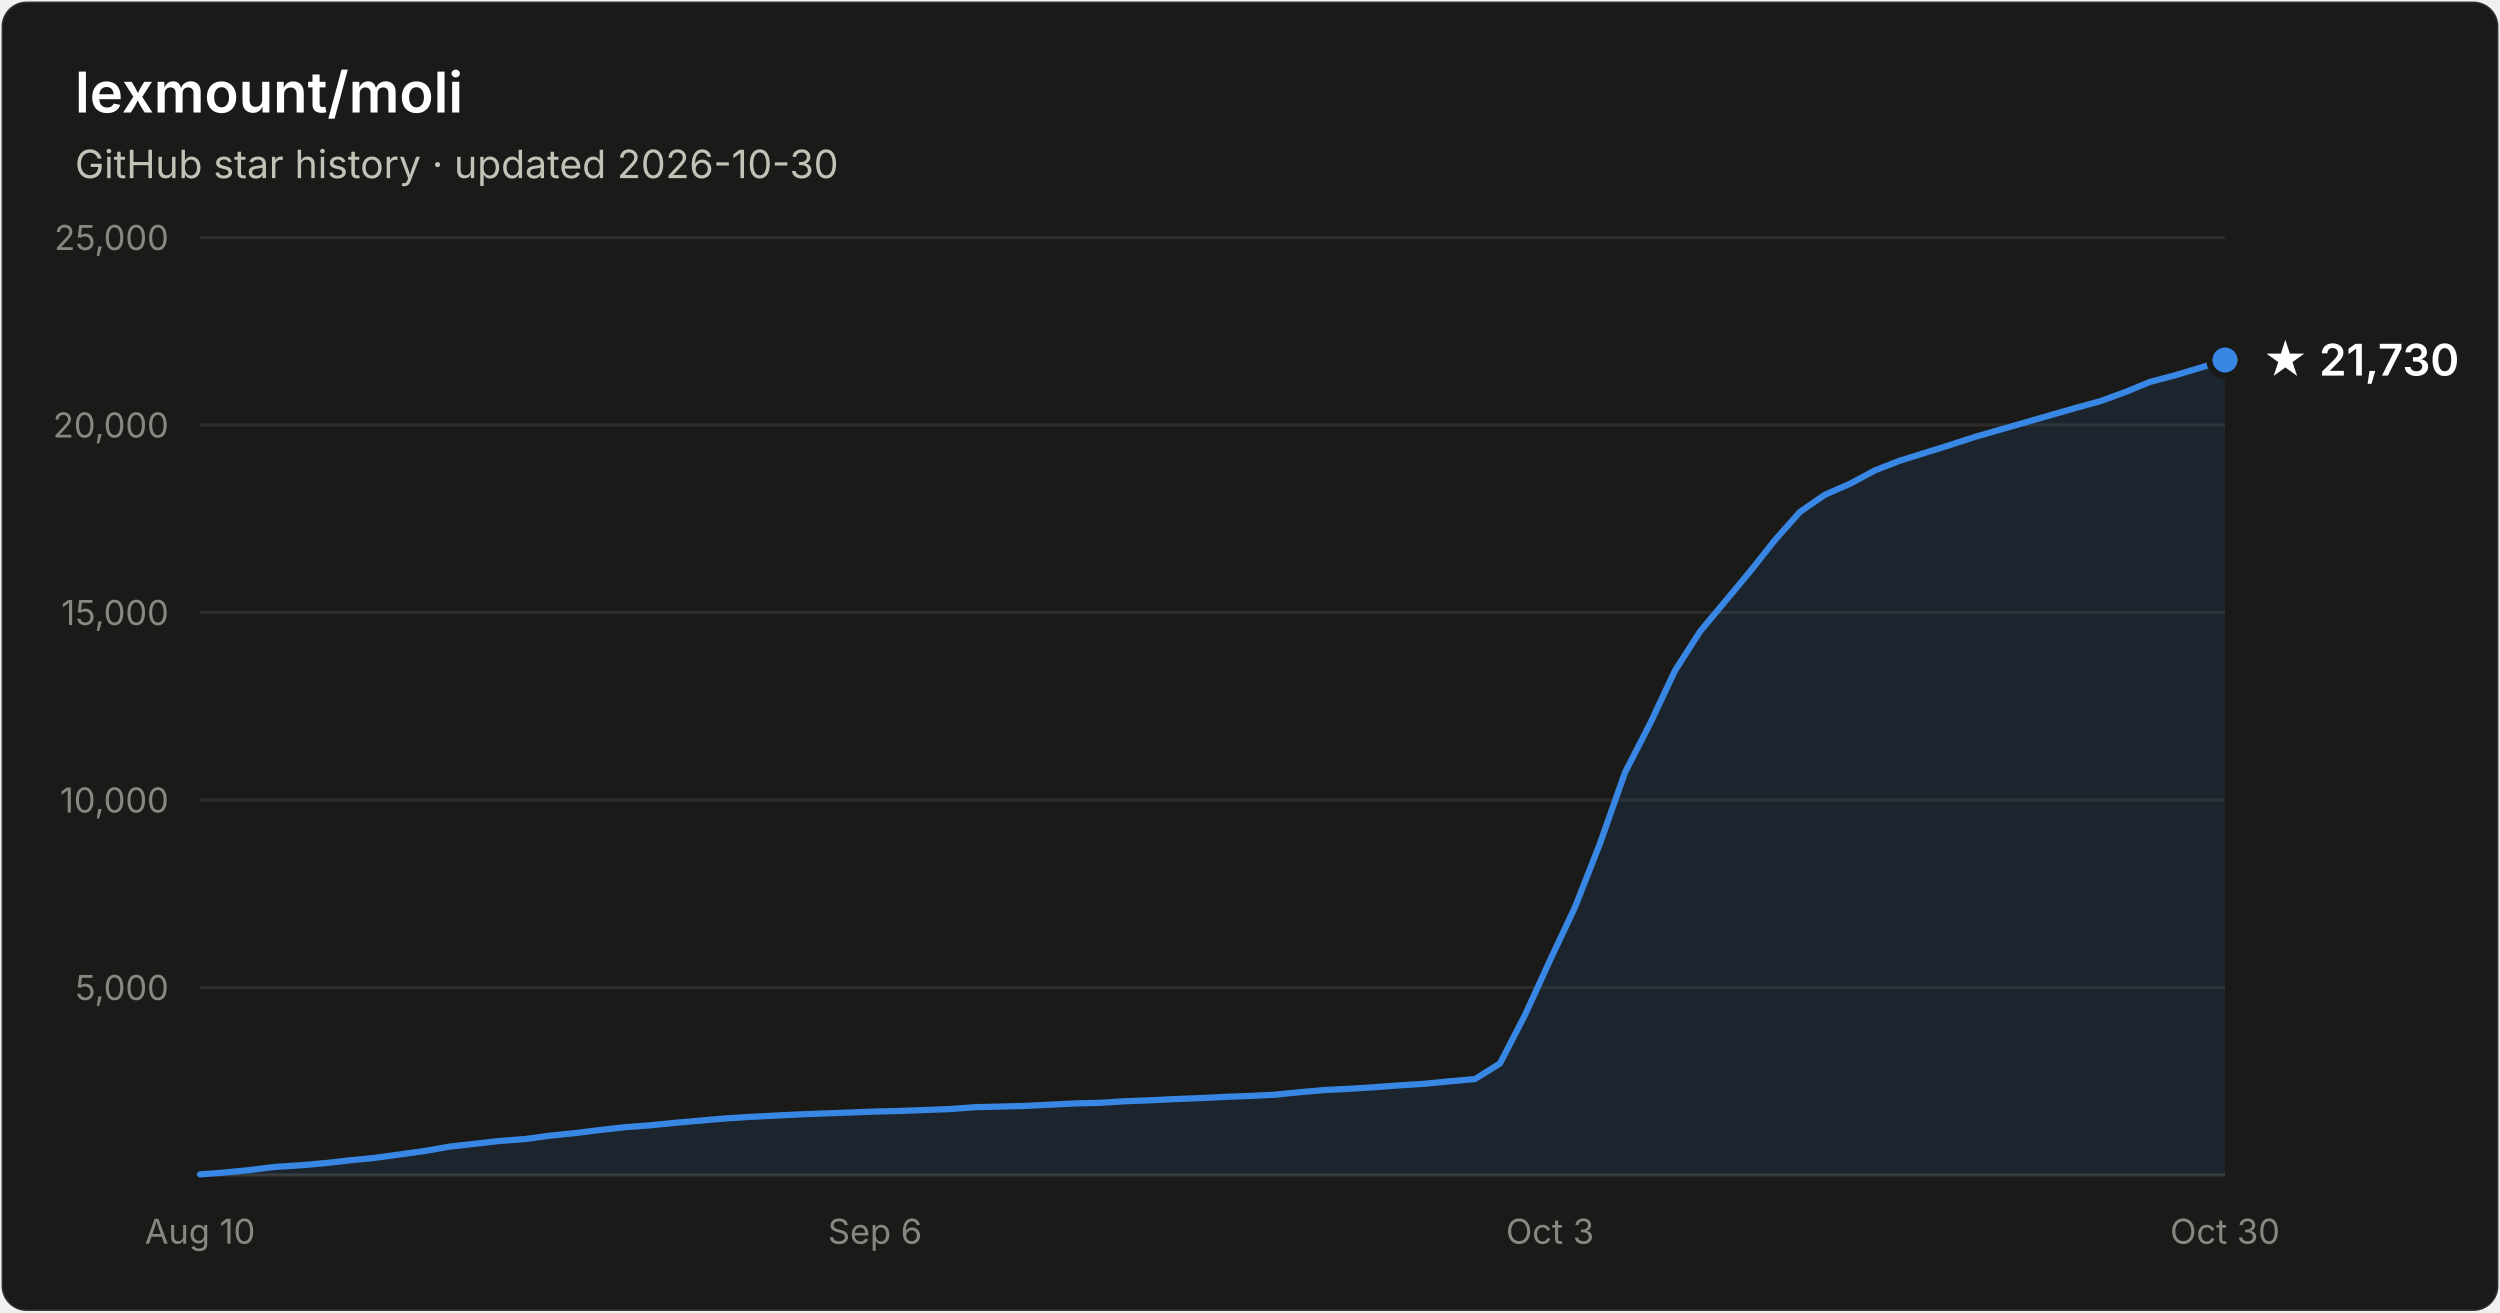
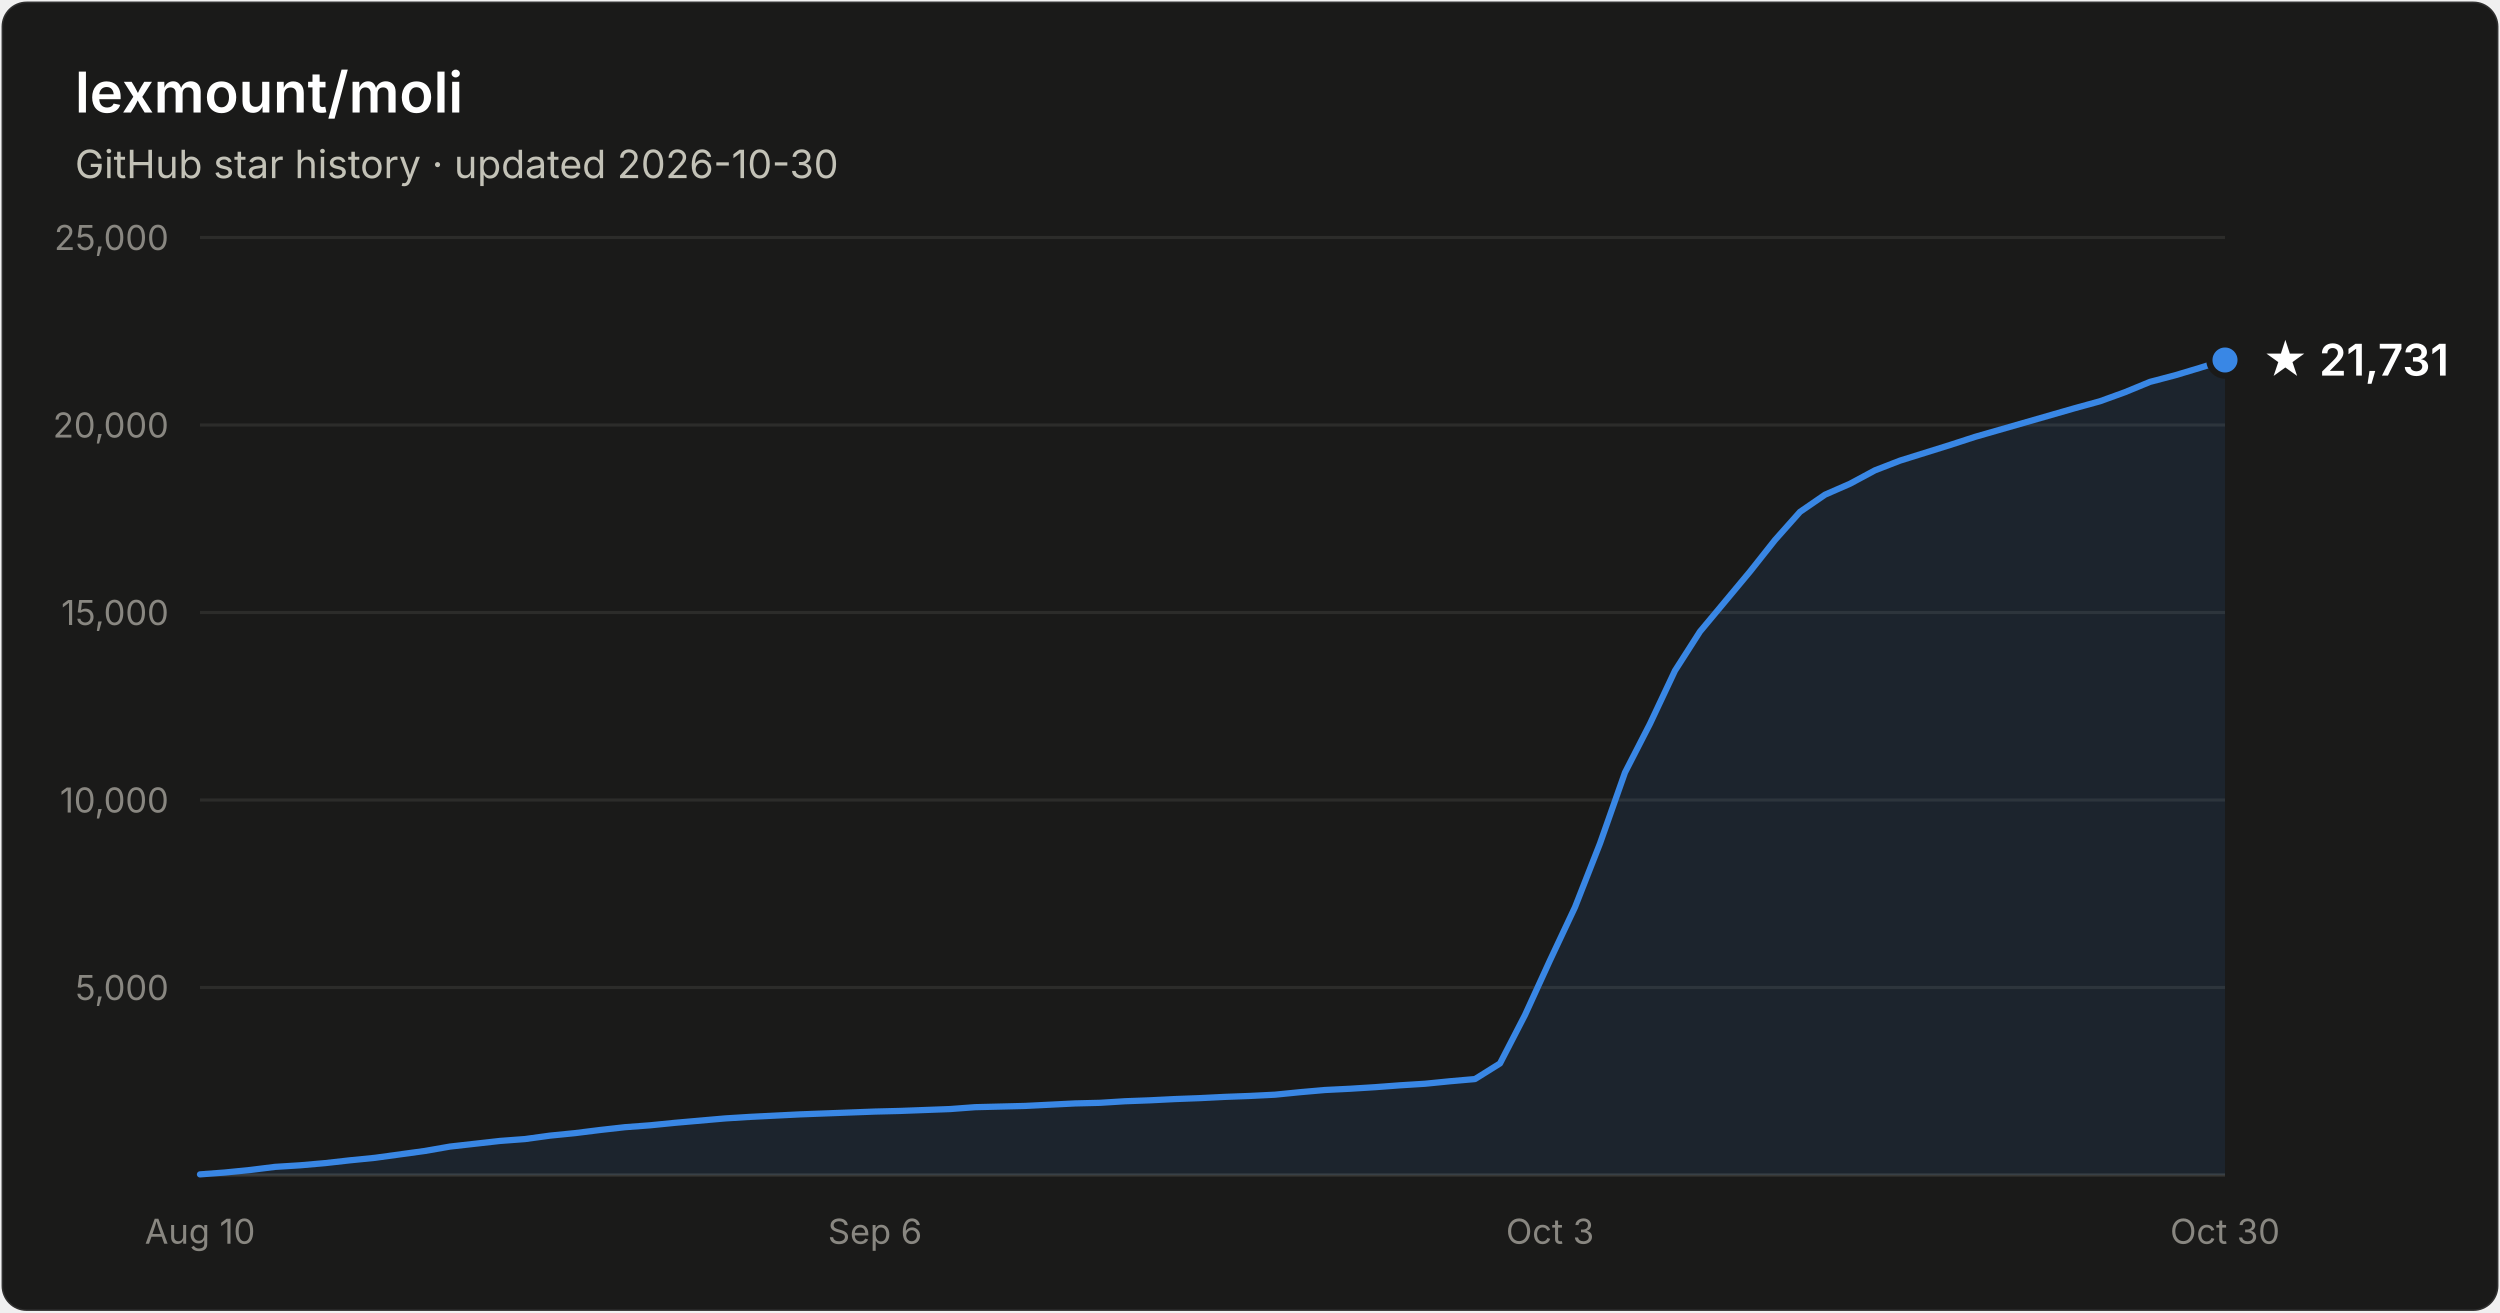
- <svg xmlns="http://www.w3.org/2000/svg" width="800" height="420" viewBox="0 0 800 420" font-family="system-ui, -apple-system, Segoe UI, sans-serif" role="img" aria-label="Star history of lexmount/moli: 21,730 stars as of 2026-10-30">
+ <svg xmlns="http://www.w3.org/2000/svg" width="800" height="420" viewBox="0 0 800 420" font-family="system-ui, -apple-system, Segoe UI, sans-serif" role="img" aria-label="Star history of lexmount/moli: 21,731 stars as of 2026-10-30">
  <rect x="0.5" y="0.5" width="799" height="419" rx="8" fill="#1a1a19" stroke="rgba(255,255,255,0.10)" />
  <text x="24" y="36" fill="#ffffff" font-size="18" font-weight="600">lexmount/moli</text>
  <text x="24" y="57" fill="#c3c2b7" font-size="12.5">GitHub star history · updated 2026-10-30</text>
  <line x1="64" y1="316.0" x2="712" y2="316.0" stroke="#2c2c2a" stroke-width="1" />
  <text x="54" y="320.0" text-anchor="end" fill="#898781" font-size="11" style="font-variant-numeric:tabular-nums">5,000</text>
  <line x1="64" y1="256.0" x2="712" y2="256.0" stroke="#2c2c2a" stroke-width="1" />
  <text x="54" y="260.0" text-anchor="end" fill="#898781" font-size="11" style="font-variant-numeric:tabular-nums">10,000</text>
  <line x1="64" y1="196.0" x2="712" y2="196.0" stroke="#2c2c2a" stroke-width="1" />
  <text x="54" y="200.0" text-anchor="end" fill="#898781" font-size="11" style="font-variant-numeric:tabular-nums">15,000</text>
  <line x1="64" y1="136.0" x2="712" y2="136.0" stroke="#2c2c2a" stroke-width="1" />
  <text x="54" y="140.0" text-anchor="end" fill="#898781" font-size="11" style="font-variant-numeric:tabular-nums">20,000</text>
  <line x1="64" y1="76.0" x2="712" y2="76.0" stroke="#2c2c2a" stroke-width="1" />
  <text x="54" y="80.0" text-anchor="end" fill="#898781" font-size="11" style="font-variant-numeric:tabular-nums">25,000</text>
  <line x1="64" y1="376" x2="712" y2="376" stroke="#383835" stroke-width="1" />
  <text x="64.0" y="398" text-anchor="middle" fill="#898781" font-size="11" style="font-variant-numeric:tabular-nums">Aug 10</text>
  <text x="280.0" y="398" text-anchor="middle" fill="#898781" font-size="11" style="font-variant-numeric:tabular-nums">Sep 6</text>
  <text x="496.0" y="398" text-anchor="middle" fill="#898781" font-size="11" style="font-variant-numeric:tabular-nums">Oct 3</text>
  <text x="712.0" y="398" text-anchor="middle" fill="#898781" font-size="11" style="font-variant-numeric:tabular-nums">Oct 30</text>
  <path d="M64.0 375.8 L72.0 375.2 L80.0 374.4 L88.0 373.4 L96.0 372.9 L104.0 372.2 L112.0 371.3 L120.0 370.5 L128.0 369.4 L136.0 368.3 L144.0 366.9 L152.0 366.0 L160.0 365.1 L168.0 364.5 L176.0 363.4 L184.0 362.6 L192.0 361.6 L200.0 360.7 L208.0 360.1 L216.0 359.3 L224.0 358.6 L232.0 357.9 L240.0 357.4 L248.0 357.0 L256.0 356.6 L264.0 356.3 L272.0 356.0 L280.0 355.7 L288.0 355.5 L296.0 355.2 L304.0 354.9 L312.0 354.3 L320.0 354.1 L328.0 353.9 L336.0 353.5 L344.0 353.1 L352.0 352.9 L360.0 352.4 L368.0 352.1 L376.0 351.7 L384.0 351.4 L392.0 351.0 L400.0 350.7 L408.0 350.3 L416.0 349.5 L424.0 348.8 L432.0 348.4 L440.0 347.9 L448.0 347.3 L456.0 346.8 L464.0 346.0 L472.0 345.3 L480.0 340.3 L488.0 324.8 L496.0 307.3 L504.0 290.3 L512.0 269.9 L520.0 247.2 L528.0 231.6 L536.0 214.6 L544.0 202.1 L552.0 192.5 L560.0 182.9 L568.0 172.8 L576.0 163.8 L584.0 158.3 L592.0 154.8 L600.0 150.5 L608.0 147.4 L616.0 144.9 L624.0 142.4 L632.0 139.8 L640.0 137.5 L648.0 135.2 L656.0 132.9 L664.0 130.6 L672.0 128.4 L680.0 125.5 L688.0 122.2 L696.0 120.1 L704.0 117.7 L712.0 115.2 L712.0 376 L64.0 376 Z" fill="#3987e5" fill-opacity="0.1" />
  <path d="M64.0 375.8 L72.0 375.2 L80.0 374.4 L88.0 373.4 L96.0 372.9 L104.0 372.2 L112.0 371.3 L120.0 370.5 L128.0 369.4 L136.0 368.3 L144.0 366.9 L152.0 366.0 L160.0 365.1 L168.0 364.5 L176.0 363.4 L184.0 362.6 L192.0 361.6 L200.0 360.7 L208.0 360.1 L216.0 359.3 L224.0 358.6 L232.0 357.9 L240.0 357.4 L248.0 357.0 L256.0 356.6 L264.0 356.3 L272.0 356.0 L280.0 355.7 L288.0 355.5 L296.0 355.2 L304.0 354.9 L312.0 354.3 L320.0 354.1 L328.0 353.9 L336.0 353.5 L344.0 353.1 L352.0 352.9 L360.0 352.4 L368.0 352.1 L376.0 351.7 L384.0 351.4 L392.0 351.0 L400.0 350.7 L408.0 350.3 L416.0 349.5 L424.0 348.8 L432.0 348.4 L440.0 347.9 L448.0 347.3 L456.0 346.8 L464.0 346.0 L472.0 345.3 L480.0 340.3 L488.0 324.8 L496.0 307.3 L504.0 290.3 L512.0 269.9 L520.0 247.2 L528.0 231.6 L536.0 214.6 L544.0 202.1 L552.0 192.5 L560.0 182.9 L568.0 172.8 L576.0 163.8 L584.0 158.3 L592.0 154.8 L600.0 150.5 L608.0 147.4 L616.0 144.9 L624.0 142.4 L632.0 139.8 L640.0 137.5 L648.0 135.2 L656.0 132.9 L664.0 130.6 L672.0 128.4 L680.0 125.5 L688.0 122.2 L696.0 120.1 L704.0 117.7 L712.0 115.2" fill="none" stroke="#3987e5" stroke-width="2" stroke-linejoin="round" stroke-linecap="round" />
  <circle cx="712.0" cy="115.2" r="5" fill="#3987e5" stroke="#1a1a19" stroke-width="2" />
-   <text x="724.0" y="120.2" fill="#ffffff" font-size="14" font-weight="600">★ 21,730</text>
+   <text x="724.0" y="120.2" fill="#ffffff" font-size="14" font-weight="600">★ 21,731</text>
</svg>
